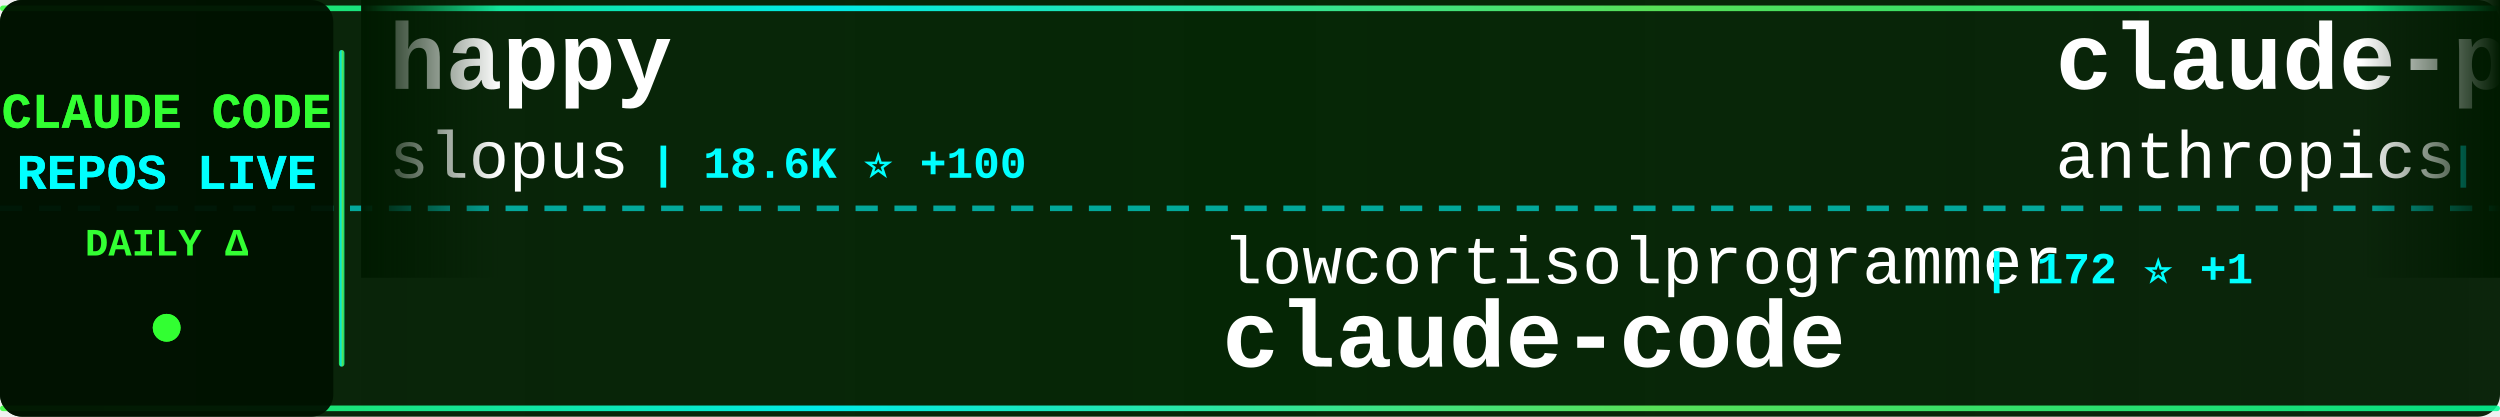
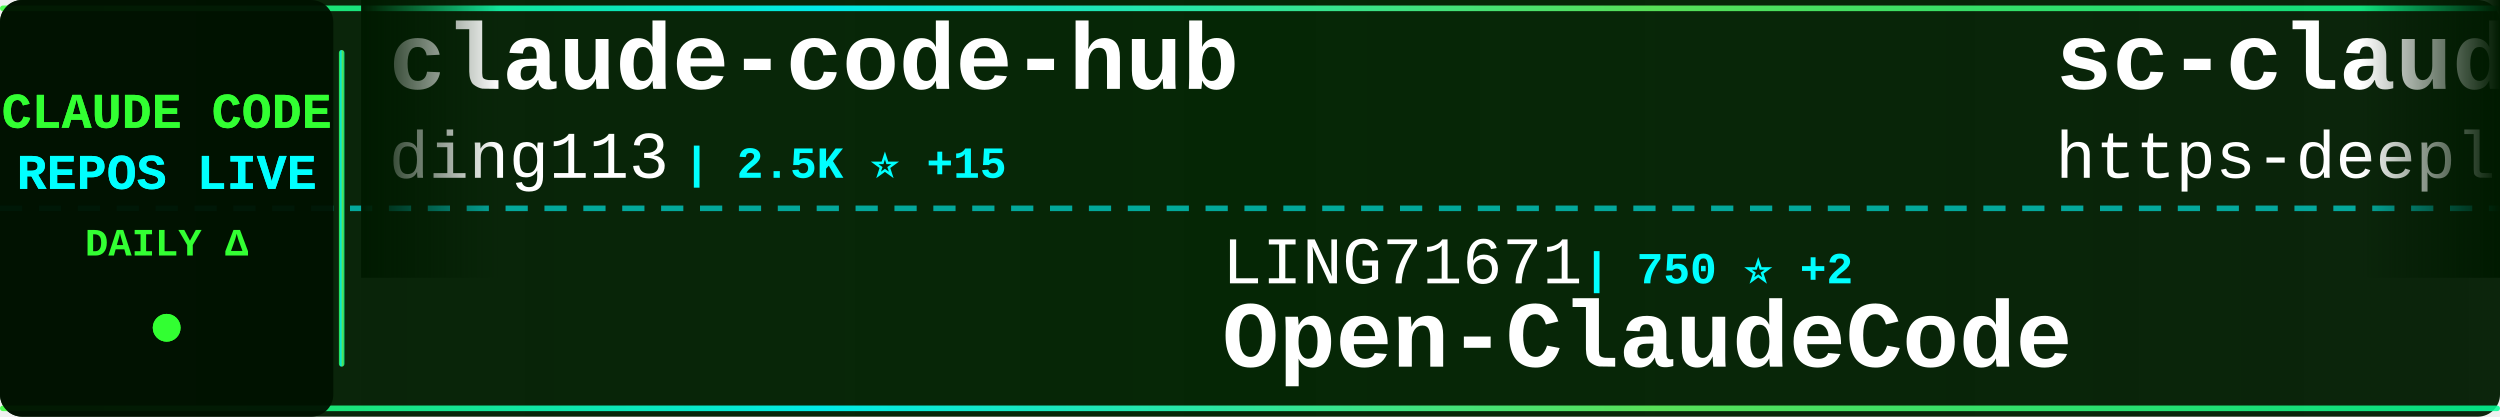
<svg xmlns="http://www.w3.org/2000/svg" width="900" height="150">
  <defs>
    <linearGradient id="tickerBg" x1="0%" y1="0%" x2="100%" y2="0%">
      <stop offset="0%" style="stop-color:#001a00;stop-opacity:0.95" />
      <stop offset="50%" style="stop-color:#002200;stop-opacity:0.98" />
      <stop offset="100%" style="stop-color:#001a00;stop-opacity:0.95" />
    </linearGradient>
    <linearGradient id="borderGrad" x1="0%" y1="0%" x2="100%" y2="0%">
      <stop offset="0%" style="stop-color:#33ff33;stop-opacity:0.85">
        <animate attributeName="stop-opacity" values="0.85;1;0.85" dur="2s" repeatCount="indefinite" />
      </stop>
      <stop offset="33%" style="stop-color:#00ffff;stop-opacity:0.9">
        <animate attributeName="stop-opacity" values="0.9;1;0.9" dur="2.2s" repeatCount="indefinite" />
      </stop>
      <stop offset="66%" style="stop-color:#66ff66;stop-opacity:0.85">
        <animate attributeName="stop-opacity" values="0.85;1;0.85" dur="1.8s" repeatCount="indefinite" />
      </stop>
      <stop offset="100%" style="stop-color:#00ff99;stop-opacity:0.85">
        <animate attributeName="stop-opacity" values="0.85;1;0.85" dur="2s" repeatCount="indefinite" />
      </stop>
    </linearGradient>
    <filter id="textGlow">
      <feGaussianBlur stdDeviation="0.1" result="coloredBlur" />
      <feMerge>
        <feMergeNode in="coloredBlur" />
        <feMergeNode in="SourceGraphic" />
      </feMerge>
    </filter>
    <filter id="metricGlow">
      <feGaussianBlur stdDeviation="0.2" result="coloredBlur" />
      <feMerge>
        <feMergeNode in="coloredBlur" />
        <feMergeNode in="SourceGraphic" />
      </feMerge>
    </filter>
    <linearGradient id="leftFade" x1="0%" y1="0%" x2="100%" y2="0%">
      <stop offset="0%" style="stop-color:#001a00;stop-opacity:1" />
      <stop offset="100%" style="stop-color:#001a00;stop-opacity:0" />
    </linearGradient>
    <linearGradient id="rightFade" x1="0%" y1="0%" x2="100%" y2="0%">
      <stop offset="0%" style="stop-color:#001a00;stop-opacity:0" />
      <stop offset="100%" style="stop-color:#001a00;stop-opacity:1" />
    </linearGradient>
  </defs>
  <rect width="900" height="150" fill="url(#tickerBg)" rx="8" />
  <rect x="0" y="2" width="900" height="2" fill="url(#borderGrad)" rx="1" />
  <rect x="0" y="146" width="900" height="2" fill="url(#borderGrad)" rx="1" />
  <line x1="0" y1="75" x2="900" y2="75" stroke="#00ffff" stroke-width="2" stroke-dasharray="8 6" opacity="0.6" />
  <rect x="0" y="0" width="120" height="150" fill="#001100" opacity="0.95" rx="8" />
  <text x="60" y="46" font-family="'Courier New', monospace" font-size="18" font-weight="bold" fill="#33ff33" text-anchor="middle" filter="url(#textGlow)">
    CLAUDE CODE
  </text>
  <text x="60" y="68" font-family="'Courier New', monospace" font-size="18" font-weight="bold" fill="#00ffff" text-anchor="middle" filter="url(#textGlow)">
    REPOS LIVE
  </text>
  <text x="60" y="92" font-family="'Courier New', monospace" font-size="14" font-weight="bold" fill="#33ff33" text-anchor="middle">
    DAILY Δ
  </text>
  <circle cx="60" cy="118" r="5" fill="#33ff33" filter="url(#metricGlow)">
    <animate attributeName="r" values="4;6;4" dur="1.5s" repeatCount="indefinite" />
    <animate attributeName="opacity" values="0.6;1;0.6" dur="1.5s" repeatCount="indefinite" />
  </circle>
  <rect x="122" y="18" width="2" height="114" fill="url(#borderGrad)" rx="1" />
  <clipPath id="tickerClip">
    <rect x="130" y="0" width="770" height="150" />
  </clipPath>
  <g clip-path="url(#tickerClip)">
    <g id="tickerItems">
      <animateTransform attributeName="transform" attributeType="XML" type="translate" from="0 0" to="-3000 0" dur="54s" repeatCount="indefinite" />
      <g transform="translate(0, 0)">
-         <text x="140" y="32" font-family="'Courier New', monospace" font-size="34" font-weight="bold" fill="#ffffff">happy</text>
-         <text x="140" y="64" font-family="'Courier New', monospace" font-size="24" font-weight="normal" fill="#ffffff" opacity="1.0">slopus</text>
-         <text x="234" y="64" font-family="'Courier New', monospace" font-size="16" font-weight="bold" fill="#00ffff"> | 18.6K ⭐ +100</text>
+         <text x="140" y="32" font-family="'Courier New', monospace" font-size="34" font-weight="bold" fill="#ffffff">claude-code-hub</text>
+         <text x="140" y="64" font-family="'Courier New', monospace" font-size="24" font-weight="normal" fill="#ffffff" opacity="1.0">ding113</text>
+         <text x="246" y="64" font-family="'Courier New', monospace" font-size="16" font-weight="bold" fill="#00ffff"> | 2.5K ⭐ +15</text>
      </g>
      <g transform="translate(300, 0)">
-         <text x="140" y="102" font-family="'Courier New', monospace" font-size="24" font-weight="normal" fill="#ffffff" opacity="1.0">lowcortisolprogrammer</text>
-         <text x="414" y="102" font-family="'Courier New', monospace" font-size="16" font-weight="bold" fill="#00ffff"> | 172 ⭐ +1</text>
-         <text x="140" y="132" font-family="'Courier New', monospace" font-size="34" font-weight="bold" fill="#ffffff">claude-code</text>
+         <text x="140" y="102" font-family="'Courier New', monospace" font-size="24" font-weight="normal" fill="#ffffff" opacity="1.0">LING71671</text>
+         <text x="270" y="102" font-family="'Courier New', monospace" font-size="16" font-weight="bold" fill="#00ffff"> | 750 ⭐ +2</text>
+         <text x="140" y="132" font-family="'Courier New', monospace" font-size="34" font-weight="bold" fill="#ffffff">Open-ClaudeCode</text>
      </g>
      <g transform="translate(600, 0)">
-         <text x="140" y="32" font-family="'Courier New', monospace" font-size="34" font-weight="bold" fill="#ffffff">claude-plugins-official</text>
-         <text x="140" y="64" font-family="'Courier New', monospace" font-size="24" font-weight="normal" fill="#ffffff" opacity="1.0">anthropics</text>
-         <text x="282" y="64" font-family="'Courier New', monospace" font-size="16" font-weight="bold" fill="#00ffff"> | 17.2K ⭐ +78</text>
+         <text x="140" y="32" font-family="'Courier New', monospace" font-size="34" font-weight="bold" fill="#ffffff">sc-claude-code-files</text>
+         <text x="140" y="64" font-family="'Courier New', monospace" font-size="24" font-weight="normal" fill="#ffffff" opacity="1.0">https-deeplearning-ai</text>
+         <text x="414" y="64" font-family="'Courier New', monospace" font-size="16" font-weight="bold" fill="#00ffff"> | 487 ⭐ +1</text>
      </g>
      <g transform="translate(900, 0)">
-         <text x="140" y="102" font-family="'Courier New', monospace" font-size="24" font-weight="normal" fill="#ffffff" opacity="1.0">777genius</text>
-         <text x="270" y="102" font-family="'Courier New', monospace" font-size="16" font-weight="bold" fill="#00ffff"> | 897 ⭐</text>
-         <text x="140" y="132" font-family="'Courier New', monospace" font-size="34" font-weight="bold" fill="#ffffff">claude-code-source-code</text>
+         <text x="140" y="102" font-family="'Courier New', monospace" font-size="24" font-weight="normal" fill="#ffffff" opacity="1.0">davila7</text>
+         <text x="246" y="102" font-family="'Courier New', monospace" font-size="16" font-weight="bold" fill="#00ffff"> | 24.7K ⭐ +27</text>
+         <text x="140" y="132" font-family="'Courier New', monospace" font-size="34" font-weight="bold" fill="#ffffff">claude-code-templates</text>
      </g>
      <g transform="translate(1200, 0)">
        <text x="140" y="32" font-family="'Courier New', monospace" font-size="34" font-weight="bold" fill="#ffffff">claude-code</text>
-         <text x="140" y="64" font-family="'Courier New', monospace" font-size="24" font-weight="normal" fill="#ffffff" opacity="1.0">tanbiralam</text>
-         <text x="282" y="64" font-family="'Courier New', monospace" font-size="16" font-weight="bold" fill="#00ffff"> | 1.5K ⭐ +15</text>
+         <text x="140" y="64" font-family="'Courier New', monospace" font-size="24" font-weight="normal" fill="#ffffff" opacity="1.0">mehmoodosman</text>
+         <text x="306" y="64" font-family="'Courier New', monospace" font-size="16" font-weight="bold" fill="#00ffff"> | 163 ⭐</text>
      </g>
      <g transform="translate(1500, 0)">
-         <text x="140" y="102" font-family="'Courier New', monospace" font-size="24" font-weight="normal" fill="#ffffff" opacity="1.0">anthropics</text>
-         <text x="282" y="102" font-family="'Courier New', monospace" font-size="16" font-weight="bold" fill="#00ffff"> | 4.3K ⭐ +12</text>
-         <text x="140" y="132" font-family="'Courier New', monospace" font-size="34" font-weight="bold" fill="#ffffff">claude-code-security-rev...</text>
+         <text x="140" y="102" font-family="'Courier New', monospace" font-size="24" font-weight="normal" fill="#ffffff" opacity="1.0">xorespesp</text>
+         <text x="270" y="102" font-family="'Courier New', monospace" font-size="16" font-weight="bold" fill="#00ffff"> | 215 ⭐</text>
+         <text x="140" y="132" font-family="'Courier New', monospace" font-size="34" font-weight="bold" fill="#ffffff">claude-code</text>
      </g>
      <g transform="translate(1800, 0)">
-         <text x="140" y="32" font-family="'Courier New', monospace" font-size="34" font-weight="bold" fill="#ffffff">claude-code-rust</text>
-         <text x="140" y="64" font-family="'Courier New', monospace" font-size="24" font-weight="normal" fill="#ffffff" opacity="1.0">lorryjovens-hub</text>
-         <text x="342" y="64" font-family="'Courier New', monospace" font-size="16" font-weight="bold" fill="#00ffff"> | 1.4K ⭐ +16</text>
+         <text x="140" y="32" font-family="'Courier New', monospace" font-size="34" font-weight="bold" fill="#ffffff">gstack</text>
+         <text x="140" y="64" font-family="'Courier New', monospace" font-size="24" font-weight="normal" fill="#ffffff" opacity="1.0">garrytan</text>
+         <text x="258" y="64" font-family="'Courier New', monospace" font-size="16" font-weight="bold" fill="#00ffff"> | 74.9K ⭐ +966</text>
      </g>
      <g transform="translate(2100, 0)">
-         <text x="140" y="102" font-family="'Courier New', monospace" font-size="24" font-weight="normal" fill="#ffffff" opacity="1.0">OneRedOak</text>
-         <text x="270" y="102" font-family="'Courier New', monospace" font-size="16" font-weight="bold" fill="#00ffff"> | 3.8K ⭐ +1</text>
-         <text x="140" y="132" font-family="'Courier New', monospace" font-size="34" font-weight="bold" fill="#ffffff">claude-code-workflows</text>
+         <text x="140" y="102" font-family="'Courier New', monospace" font-size="24" font-weight="normal" fill="#ffffff" opacity="1.0">kodu-ai</text>
+         <text x="246" y="102" font-family="'Courier New', monospace" font-size="16" font-weight="bold" fill="#00ffff"> | 5.3K ⭐</text>
+         <text x="140" y="132" font-family="'Courier New', monospace" font-size="34" font-weight="bold" fill="#ffffff">claude-coder</text>
      </g>
      <g transform="translate(2400, 0)">
-         <text x="140" y="32" font-family="'Courier New', monospace" font-size="34" font-weight="bold" fill="#ffffff">ClaudeCodeAgents</text>
-         <text x="140" y="64" font-family="'Courier New', monospace" font-size="24" font-weight="normal" fill="#ffffff" opacity="1.0">darcyegb</text>
-         <text x="258" y="64" font-family="'Courier New', monospace" font-size="16" font-weight="bold" fill="#00ffff"> | 661 ⭐</text>
+         <text x="140" y="32" font-family="'Courier New', monospace" font-size="34" font-weight="bold" fill="#ffffff">Claude-Code-Source-Study</text>
+         <text x="140" y="64" font-family="'Courier New', monospace" font-size="24" font-weight="normal" fill="#ffffff" opacity="1.0">luyao618</text>
+         <text x="258" y="64" font-family="'Courier New', monospace" font-size="16" font-weight="bold" fill="#00ffff"> | 1.2K ⭐ +8</text>
      </g>
      <g transform="translate(2700, 0)">
-         <text x="140" y="102" font-family="'Courier New', monospace" font-size="24" font-weight="normal" fill="#ffffff" opacity="1.0">bfly123</text>
-         <text x="246" y="102" font-family="'Courier New', monospace" font-size="16" font-weight="bold" fill="#00ffff"> | 2.3K ⭐ +21</text>
-         <text x="140" y="132" font-family="'Courier New', monospace" font-size="34" font-weight="bold" fill="#ffffff">claude_code_bridge</text>
+         <text x="140" y="102" font-family="'Courier New', monospace" font-size="24" font-weight="normal" fill="#ffffff" opacity="1.0">liuup</text>
+         <text x="222" y="102" font-family="'Courier New', monospace" font-size="16" font-weight="bold" fill="#00ffff"> | 1.7K ⭐ +36</text>
+         <text x="140" y="132" font-family="'Courier New', monospace" font-size="34" font-weight="bold" fill="#ffffff">claude-code-analysis</text>
      </g>
      <g transform="translate(3000, 0)">
-         <text x="140" y="32" font-family="'Courier New', monospace" font-size="34" font-weight="bold" fill="#ffffff">happy</text>
-         <text x="140" y="64" font-family="'Courier New', monospace" font-size="24" font-weight="normal" fill="#ffffff" opacity="1.0">slopus</text>
-         <text x="234" y="64" font-family="'Courier New', monospace" font-size="16" font-weight="bold" fill="#00ffff"> | 18.6K ⭐ +100</text>
+         <text x="140" y="32" font-family="'Courier New', monospace" font-size="34" font-weight="bold" fill="#ffffff">claude-code-hub</text>
+         <text x="140" y="64" font-family="'Courier New', monospace" font-size="24" font-weight="normal" fill="#ffffff" opacity="1.0">ding113</text>
+         <text x="246" y="64" font-family="'Courier New', monospace" font-size="16" font-weight="bold" fill="#00ffff"> | 2.5K ⭐ +15</text>
      </g>
      <g transform="translate(3300, 0)">
-         <text x="140" y="102" font-family="'Courier New', monospace" font-size="24" font-weight="normal" fill="#ffffff" opacity="1.0">lowcortisolprogrammer</text>
-         <text x="414" y="102" font-family="'Courier New', monospace" font-size="16" font-weight="bold" fill="#00ffff"> | 172 ⭐ +1</text>
-         <text x="140" y="132" font-family="'Courier New', monospace" font-size="34" font-weight="bold" fill="#ffffff">claude-code</text>
+         <text x="140" y="102" font-family="'Courier New', monospace" font-size="24" font-weight="normal" fill="#ffffff" opacity="1.0">LING71671</text>
+         <text x="270" y="102" font-family="'Courier New', monospace" font-size="16" font-weight="bold" fill="#00ffff"> | 750 ⭐ +2</text>
+         <text x="140" y="132" font-family="'Courier New', monospace" font-size="34" font-weight="bold" fill="#ffffff">Open-ClaudeCode</text>
      </g>
      <g transform="translate(3600, 0)">
-         <text x="140" y="32" font-family="'Courier New', monospace" font-size="34" font-weight="bold" fill="#ffffff">claude-plugins-official</text>
-         <text x="140" y="64" font-family="'Courier New', monospace" font-size="24" font-weight="normal" fill="#ffffff" opacity="1.0">anthropics</text>
-         <text x="282" y="64" font-family="'Courier New', monospace" font-size="16" font-weight="bold" fill="#00ffff"> | 17.2K ⭐ +78</text>
+         <text x="140" y="32" font-family="'Courier New', monospace" font-size="34" font-weight="bold" fill="#ffffff">sc-claude-code-files</text>
+         <text x="140" y="64" font-family="'Courier New', monospace" font-size="24" font-weight="normal" fill="#ffffff" opacity="1.0">https-deeplearning-ai</text>
+         <text x="414" y="64" font-family="'Courier New', monospace" font-size="16" font-weight="bold" fill="#00ffff"> | 487 ⭐ +1</text>
      </g>
      <g transform="translate(3900, 0)">
-         <text x="140" y="102" font-family="'Courier New', monospace" font-size="24" font-weight="normal" fill="#ffffff" opacity="1.0">777genius</text>
-         <text x="270" y="102" font-family="'Courier New', monospace" font-size="16" font-weight="bold" fill="#00ffff"> | 897 ⭐</text>
-         <text x="140" y="132" font-family="'Courier New', monospace" font-size="34" font-weight="bold" fill="#ffffff">claude-code-source-code</text>
+         <text x="140" y="102" font-family="'Courier New', monospace" font-size="24" font-weight="normal" fill="#ffffff" opacity="1.0">davila7</text>
+         <text x="246" y="102" font-family="'Courier New', monospace" font-size="16" font-weight="bold" fill="#00ffff"> | 24.7K ⭐ +27</text>
+         <text x="140" y="132" font-family="'Courier New', monospace" font-size="34" font-weight="bold" fill="#ffffff">claude-code-templates</text>
      </g>
    </g>
  </g>
  <rect x="130" y="0" width="50" height="100" fill="url(#leftFade)" />
  <rect x="850" y="0" width="50" height="100" fill="url(#rightFade)" />
</svg>
